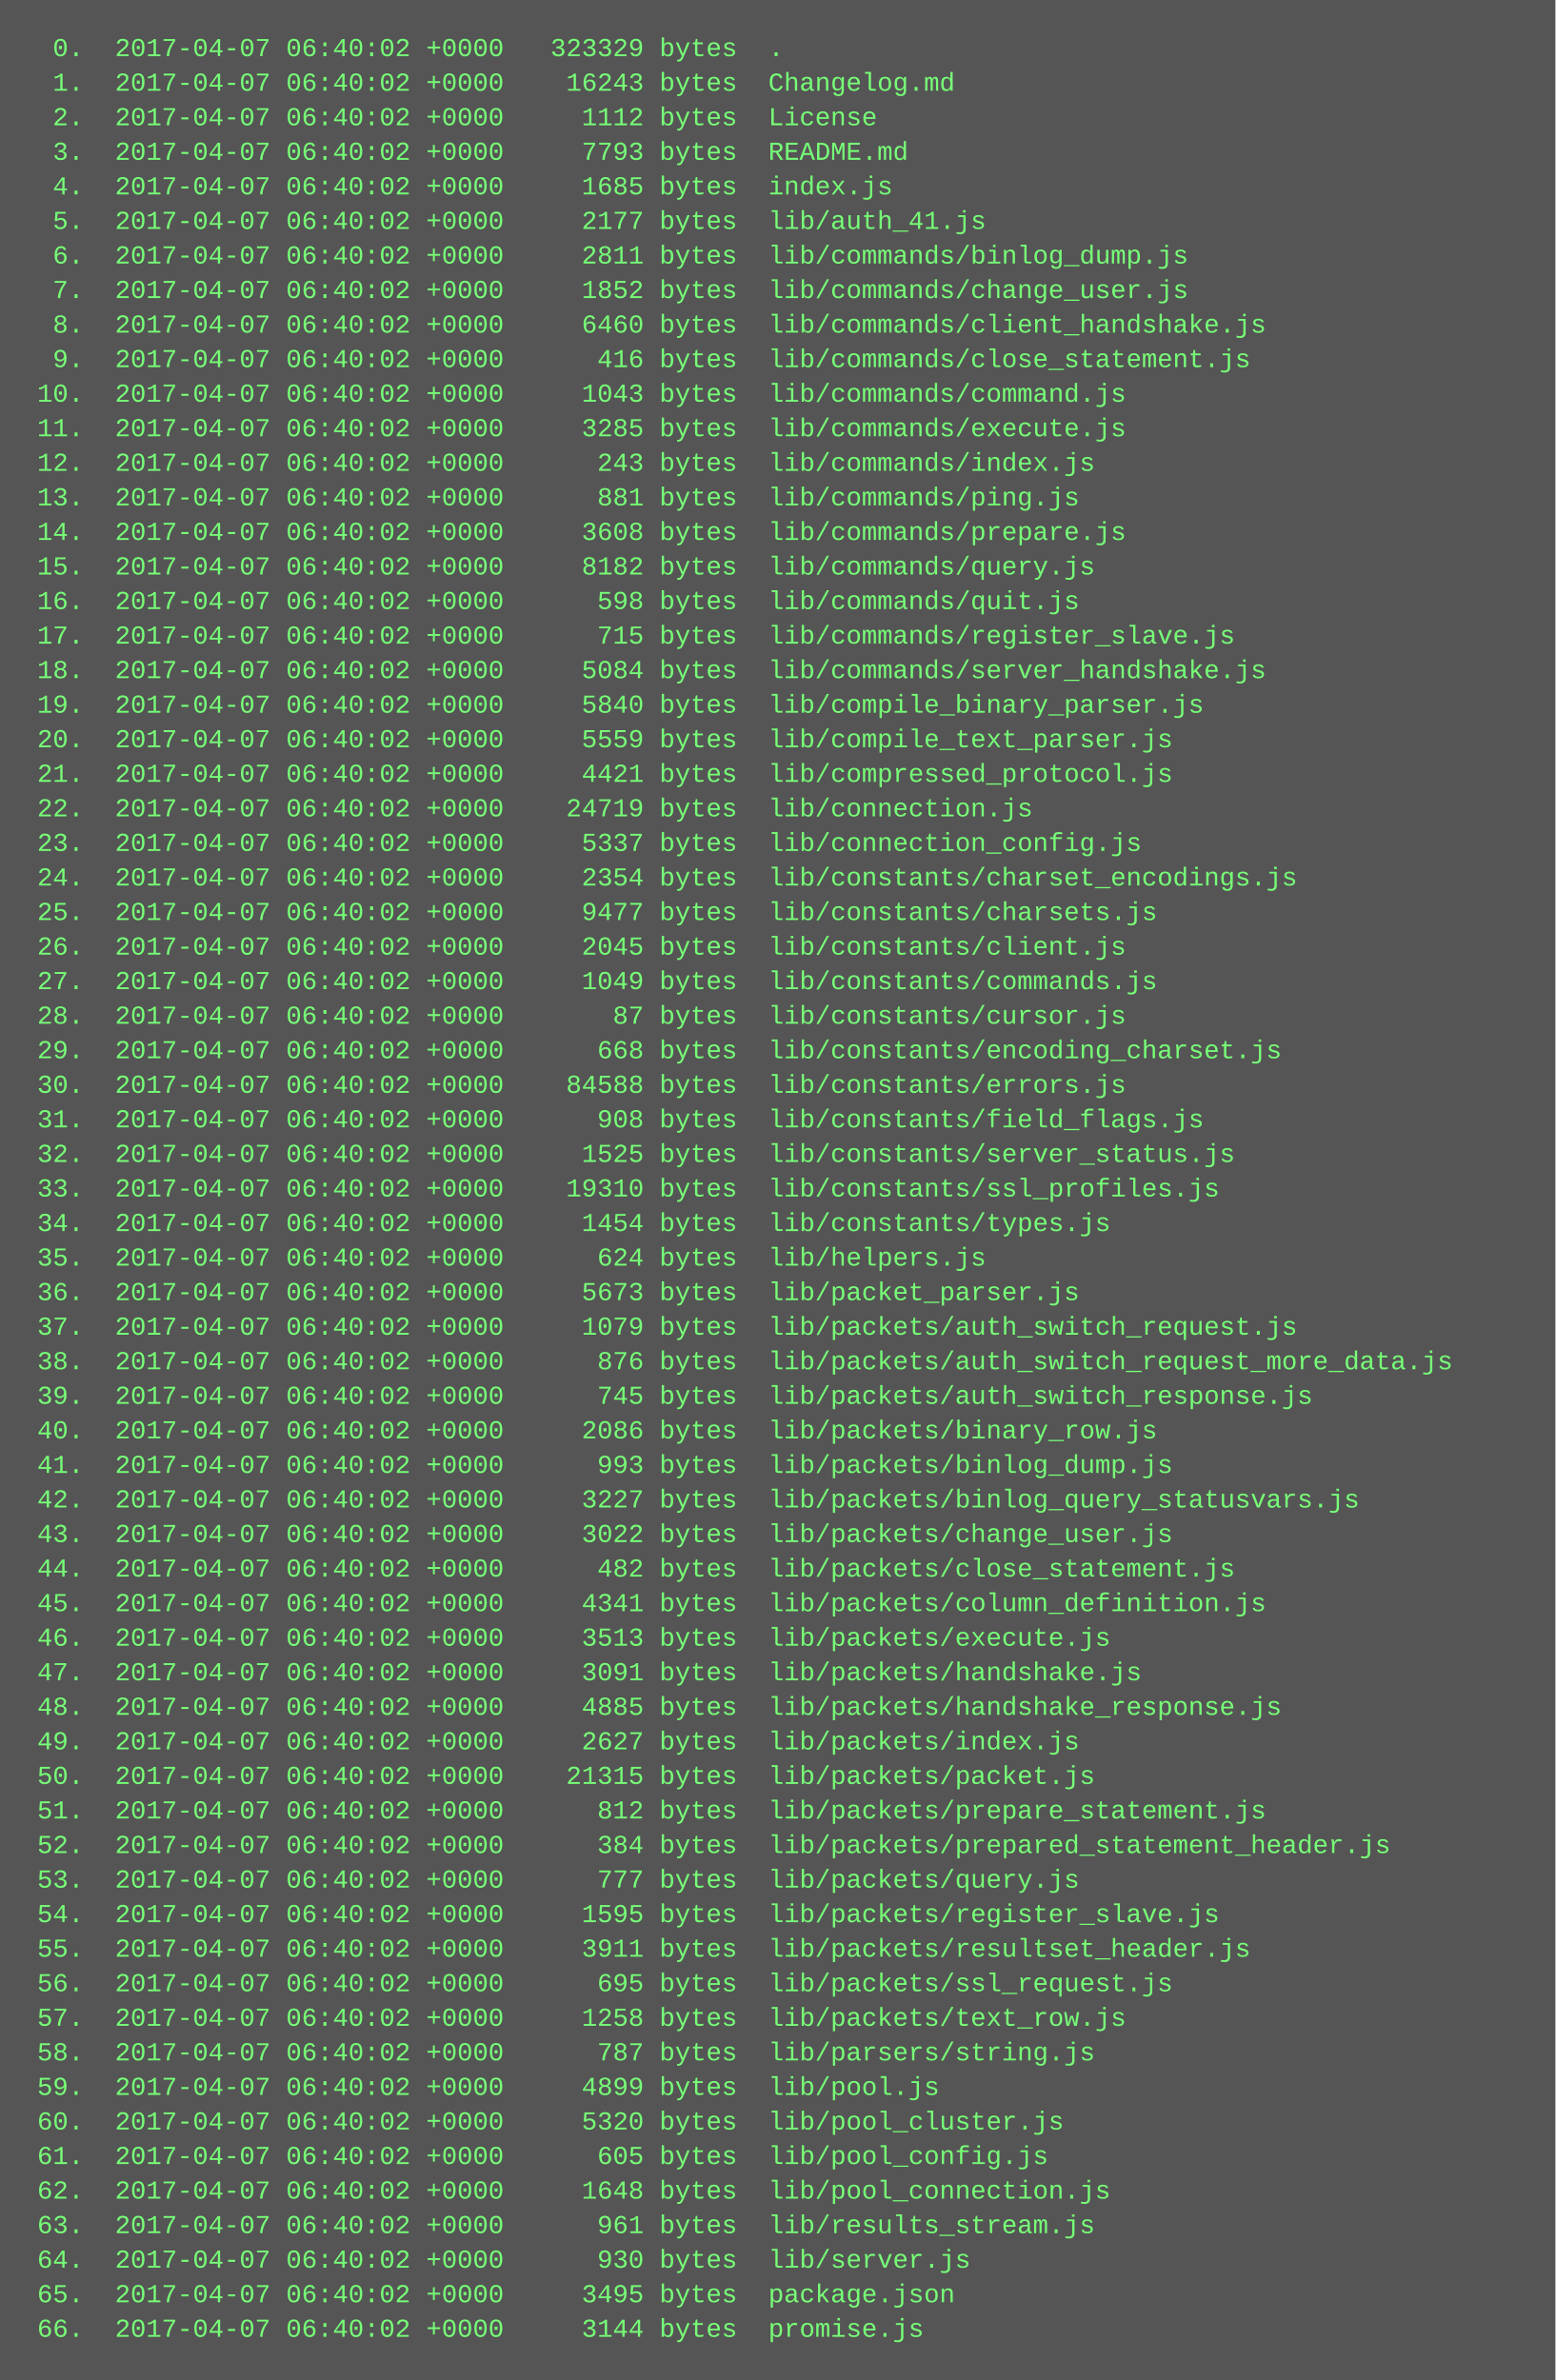
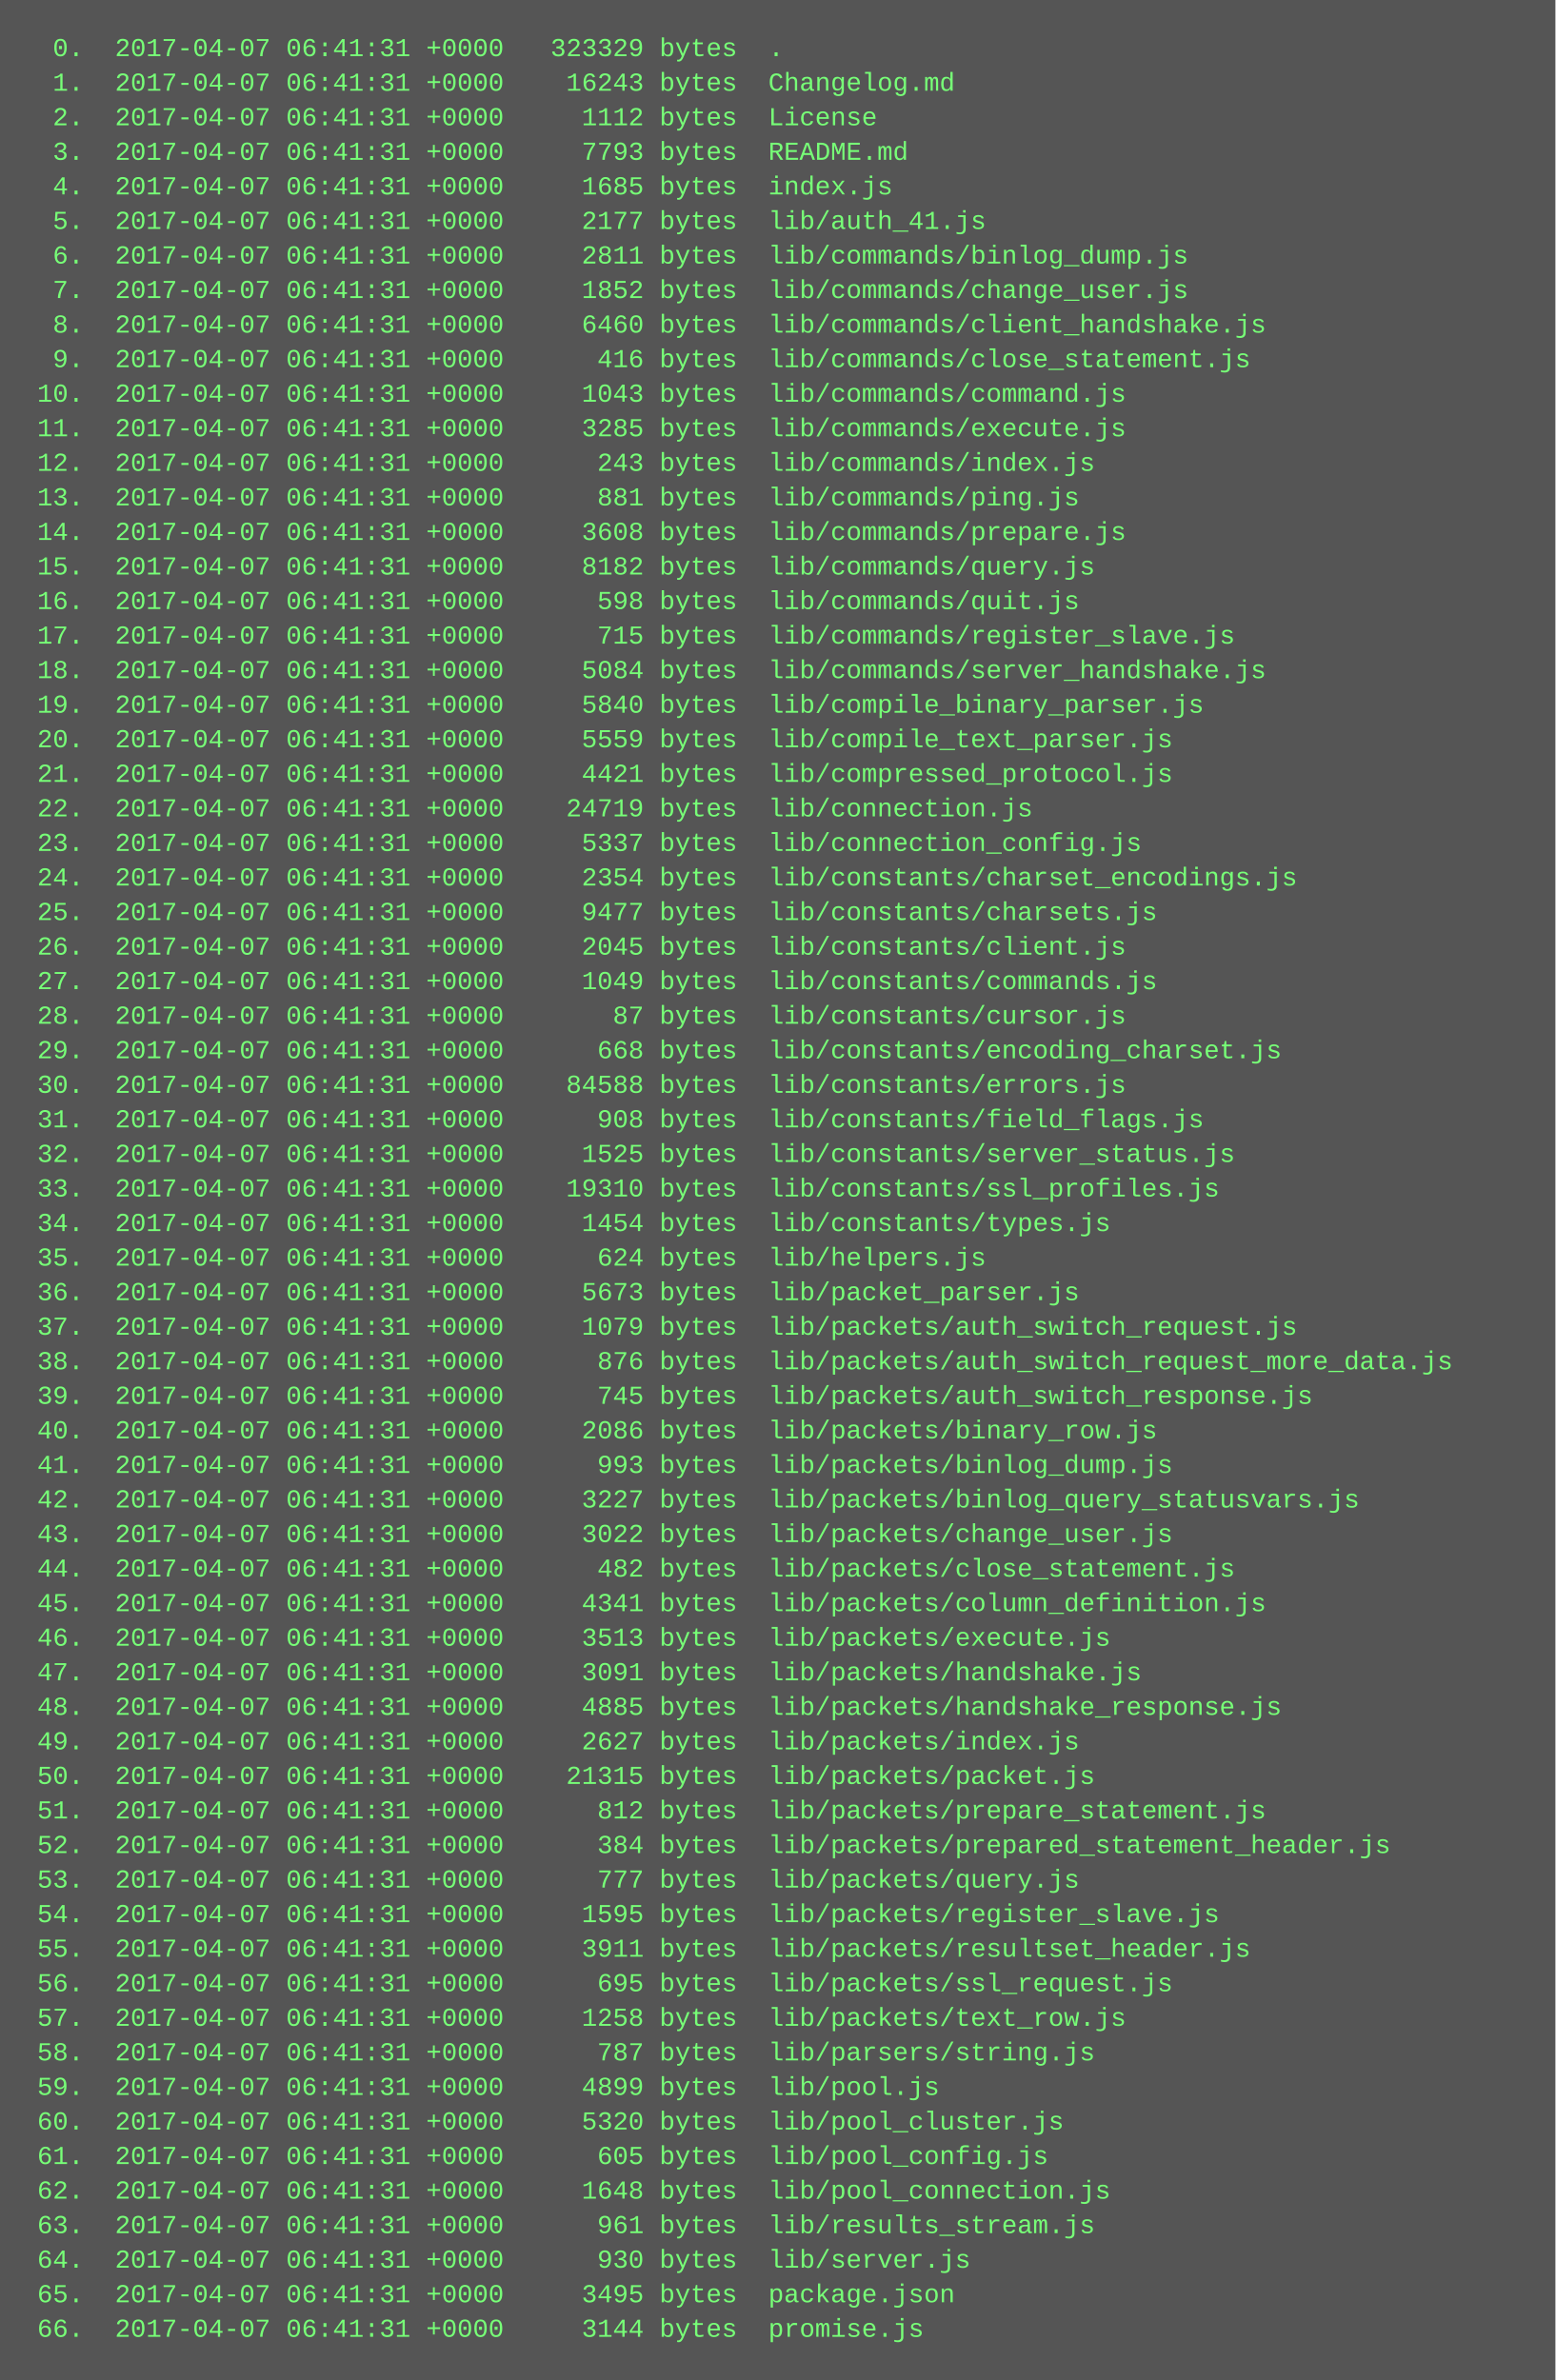
<svg xmlns="http://www.w3.org/2000/svg" height="1102" width="720">
  <rect height="1102" fill="#555" width="720" />
  <text fill="#7f7" font-family="Courier New" font-size="12" xml:space="preserve">
-     <tspan x="10" y="26">  0.  2017-04-07 06:40:02 +0000   323329 bytes  .</tspan>
-     <tspan x="10" y="42">  1.  2017-04-07 06:40:02 +0000    16243 bytes  Changelog.md</tspan>
-     <tspan x="10" y="58">  2.  2017-04-07 06:40:02 +0000     1112 bytes  License</tspan>
-     <tspan x="10" y="74">  3.  2017-04-07 06:40:02 +0000     7793 bytes  README.md</tspan>
-     <tspan x="10" y="90">  4.  2017-04-07 06:40:02 +0000     1685 bytes  index.js</tspan>
-     <tspan x="10" y="106">  5.  2017-04-07 06:40:02 +0000     2177 bytes  lib/auth_41.js</tspan>
-     <tspan x="10" y="122">  6.  2017-04-07 06:40:02 +0000     2811 bytes  lib/commands/binlog_dump.js</tspan>
-     <tspan x="10" y="138">  7.  2017-04-07 06:40:02 +0000     1852 bytes  lib/commands/change_user.js</tspan>
-     <tspan x="10" y="154">  8.  2017-04-07 06:40:02 +0000     6460 bytes  lib/commands/client_handshake.js</tspan>
-     <tspan x="10" y="170">  9.  2017-04-07 06:40:02 +0000      416 bytes  lib/commands/close_statement.js</tspan>
-     <tspan x="10" y="186"> 10.  2017-04-07 06:40:02 +0000     1043 bytes  lib/commands/command.js</tspan>
-     <tspan x="10" y="202"> 11.  2017-04-07 06:40:02 +0000     3285 bytes  lib/commands/execute.js</tspan>
-     <tspan x="10" y="218"> 12.  2017-04-07 06:40:02 +0000      243 bytes  lib/commands/index.js</tspan>
-     <tspan x="10" y="234"> 13.  2017-04-07 06:40:02 +0000      881 bytes  lib/commands/ping.js</tspan>
-     <tspan x="10" y="250"> 14.  2017-04-07 06:40:02 +0000     3608 bytes  lib/commands/prepare.js</tspan>
-     <tspan x="10" y="266"> 15.  2017-04-07 06:40:02 +0000     8182 bytes  lib/commands/query.js</tspan>
-     <tspan x="10" y="282"> 16.  2017-04-07 06:40:02 +0000      598 bytes  lib/commands/quit.js</tspan>
-     <tspan x="10" y="298"> 17.  2017-04-07 06:40:02 +0000      715 bytes  lib/commands/register_slave.js</tspan>
-     <tspan x="10" y="314"> 18.  2017-04-07 06:40:02 +0000     5084 bytes  lib/commands/server_handshake.js</tspan>
-     <tspan x="10" y="330"> 19.  2017-04-07 06:40:02 +0000     5840 bytes  lib/compile_binary_parser.js</tspan>
-     <tspan x="10" y="346"> 20.  2017-04-07 06:40:02 +0000     5559 bytes  lib/compile_text_parser.js</tspan>
-     <tspan x="10" y="362"> 21.  2017-04-07 06:40:02 +0000     4421 bytes  lib/compressed_protocol.js</tspan>
-     <tspan x="10" y="378"> 22.  2017-04-07 06:40:02 +0000    24719 bytes  lib/connection.js</tspan>
-     <tspan x="10" y="394"> 23.  2017-04-07 06:40:02 +0000     5337 bytes  lib/connection_config.js</tspan>
-     <tspan x="10" y="410"> 24.  2017-04-07 06:40:02 +0000     2354 bytes  lib/constants/charset_encodings.js</tspan>
-     <tspan x="10" y="426"> 25.  2017-04-07 06:40:02 +0000     9477 bytes  lib/constants/charsets.js</tspan>
-     <tspan x="10" y="442"> 26.  2017-04-07 06:40:02 +0000     2045 bytes  lib/constants/client.js</tspan>
-     <tspan x="10" y="458"> 27.  2017-04-07 06:40:02 +0000     1049 bytes  lib/constants/commands.js</tspan>
-     <tspan x="10" y="474"> 28.  2017-04-07 06:40:02 +0000       87 bytes  lib/constants/cursor.js</tspan>
-     <tspan x="10" y="490"> 29.  2017-04-07 06:40:02 +0000      668 bytes  lib/constants/encoding_charset.js</tspan>
-     <tspan x="10" y="506"> 30.  2017-04-07 06:40:02 +0000    84588 bytes  lib/constants/errors.js</tspan>
-     <tspan x="10" y="522"> 31.  2017-04-07 06:40:02 +0000      908 bytes  lib/constants/field_flags.js</tspan>
-     <tspan x="10" y="538"> 32.  2017-04-07 06:40:02 +0000     1525 bytes  lib/constants/server_status.js</tspan>
-     <tspan x="10" y="554"> 33.  2017-04-07 06:40:02 +0000    19310 bytes  lib/constants/ssl_profiles.js</tspan>
-     <tspan x="10" y="570"> 34.  2017-04-07 06:40:02 +0000     1454 bytes  lib/constants/types.js</tspan>
-     <tspan x="10" y="586"> 35.  2017-04-07 06:40:02 +0000      624 bytes  lib/helpers.js</tspan>
-     <tspan x="10" y="602"> 36.  2017-04-07 06:40:02 +0000     5673 bytes  lib/packet_parser.js</tspan>
-     <tspan x="10" y="618"> 37.  2017-04-07 06:40:02 +0000     1079 bytes  lib/packets/auth_switch_request.js</tspan>
-     <tspan x="10" y="634"> 38.  2017-04-07 06:40:02 +0000      876 bytes  lib/packets/auth_switch_request_more_data.js</tspan>
-     <tspan x="10" y="650"> 39.  2017-04-07 06:40:02 +0000      745 bytes  lib/packets/auth_switch_response.js</tspan>
-     <tspan x="10" y="666"> 40.  2017-04-07 06:40:02 +0000     2086 bytes  lib/packets/binary_row.js</tspan>
-     <tspan x="10" y="682"> 41.  2017-04-07 06:40:02 +0000      993 bytes  lib/packets/binlog_dump.js</tspan>
-     <tspan x="10" y="698"> 42.  2017-04-07 06:40:02 +0000     3227 bytes  lib/packets/binlog_query_statusvars.js</tspan>
-     <tspan x="10" y="714"> 43.  2017-04-07 06:40:02 +0000     3022 bytes  lib/packets/change_user.js</tspan>
-     <tspan x="10" y="730"> 44.  2017-04-07 06:40:02 +0000      482 bytes  lib/packets/close_statement.js</tspan>
-     <tspan x="10" y="746"> 45.  2017-04-07 06:40:02 +0000     4341 bytes  lib/packets/column_definition.js</tspan>
-     <tspan x="10" y="762"> 46.  2017-04-07 06:40:02 +0000     3513 bytes  lib/packets/execute.js</tspan>
-     <tspan x="10" y="778"> 47.  2017-04-07 06:40:02 +0000     3091 bytes  lib/packets/handshake.js</tspan>
-     <tspan x="10" y="794"> 48.  2017-04-07 06:40:02 +0000     4885 bytes  lib/packets/handshake_response.js</tspan>
-     <tspan x="10" y="810"> 49.  2017-04-07 06:40:02 +0000     2627 bytes  lib/packets/index.js</tspan>
-     <tspan x="10" y="826"> 50.  2017-04-07 06:40:02 +0000    21315 bytes  lib/packets/packet.js</tspan>
-     <tspan x="10" y="842"> 51.  2017-04-07 06:40:02 +0000      812 bytes  lib/packets/prepare_statement.js</tspan>
-     <tspan x="10" y="858"> 52.  2017-04-07 06:40:02 +0000      384 bytes  lib/packets/prepared_statement_header.js</tspan>
-     <tspan x="10" y="874"> 53.  2017-04-07 06:40:02 +0000      777 bytes  lib/packets/query.js</tspan>
-     <tspan x="10" y="890"> 54.  2017-04-07 06:40:02 +0000     1595 bytes  lib/packets/register_slave.js</tspan>
-     <tspan x="10" y="906"> 55.  2017-04-07 06:40:02 +0000     3911 bytes  lib/packets/resultset_header.js</tspan>
-     <tspan x="10" y="922"> 56.  2017-04-07 06:40:02 +0000      695 bytes  lib/packets/ssl_request.js</tspan>
-     <tspan x="10" y="938"> 57.  2017-04-07 06:40:02 +0000     1258 bytes  lib/packets/text_row.js</tspan>
-     <tspan x="10" y="954"> 58.  2017-04-07 06:40:02 +0000      787 bytes  lib/parsers/string.js</tspan>
-     <tspan x="10" y="970"> 59.  2017-04-07 06:40:02 +0000     4899 bytes  lib/pool.js</tspan>
-     <tspan x="10" y="986"> 60.  2017-04-07 06:40:02 +0000     5320 bytes  lib/pool_cluster.js</tspan>
-     <tspan x="10" y="1002"> 61.  2017-04-07 06:40:02 +0000      605 bytes  lib/pool_config.js</tspan>
-     <tspan x="10" y="1018"> 62.  2017-04-07 06:40:02 +0000     1648 bytes  lib/pool_connection.js</tspan>
-     <tspan x="10" y="1034"> 63.  2017-04-07 06:40:02 +0000      961 bytes  lib/results_stream.js</tspan>
-     <tspan x="10" y="1050"> 64.  2017-04-07 06:40:02 +0000      930 bytes  lib/server.js</tspan>
-     <tspan x="10" y="1066"> 65.  2017-04-07 06:40:02 +0000     3495 bytes  package.json</tspan>
-     <tspan x="10" y="1082"> 66.  2017-04-07 06:40:02 +0000     3144 bytes  promise.js</tspan>
+     <tspan x="10" y="26">  0.  2017-04-07 06:41:31 +0000   323329 bytes  .</tspan>
+     <tspan x="10" y="42">  1.  2017-04-07 06:41:31 +0000    16243 bytes  Changelog.md</tspan>
+     <tspan x="10" y="58">  2.  2017-04-07 06:41:31 +0000     1112 bytes  License</tspan>
+     <tspan x="10" y="74">  3.  2017-04-07 06:41:31 +0000     7793 bytes  README.md</tspan>
+     <tspan x="10" y="90">  4.  2017-04-07 06:41:31 +0000     1685 bytes  index.js</tspan>
+     <tspan x="10" y="106">  5.  2017-04-07 06:41:31 +0000     2177 bytes  lib/auth_41.js</tspan>
+     <tspan x="10" y="122">  6.  2017-04-07 06:41:31 +0000     2811 bytes  lib/commands/binlog_dump.js</tspan>
+     <tspan x="10" y="138">  7.  2017-04-07 06:41:31 +0000     1852 bytes  lib/commands/change_user.js</tspan>
+     <tspan x="10" y="154">  8.  2017-04-07 06:41:31 +0000     6460 bytes  lib/commands/client_handshake.js</tspan>
+     <tspan x="10" y="170">  9.  2017-04-07 06:41:31 +0000      416 bytes  lib/commands/close_statement.js</tspan>
+     <tspan x="10" y="186"> 10.  2017-04-07 06:41:31 +0000     1043 bytes  lib/commands/command.js</tspan>
+     <tspan x="10" y="202"> 11.  2017-04-07 06:41:31 +0000     3285 bytes  lib/commands/execute.js</tspan>
+     <tspan x="10" y="218"> 12.  2017-04-07 06:41:31 +0000      243 bytes  lib/commands/index.js</tspan>
+     <tspan x="10" y="234"> 13.  2017-04-07 06:41:31 +0000      881 bytes  lib/commands/ping.js</tspan>
+     <tspan x="10" y="250"> 14.  2017-04-07 06:41:31 +0000     3608 bytes  lib/commands/prepare.js</tspan>
+     <tspan x="10" y="266"> 15.  2017-04-07 06:41:31 +0000     8182 bytes  lib/commands/query.js</tspan>
+     <tspan x="10" y="282"> 16.  2017-04-07 06:41:31 +0000      598 bytes  lib/commands/quit.js</tspan>
+     <tspan x="10" y="298"> 17.  2017-04-07 06:41:31 +0000      715 bytes  lib/commands/register_slave.js</tspan>
+     <tspan x="10" y="314"> 18.  2017-04-07 06:41:31 +0000     5084 bytes  lib/commands/server_handshake.js</tspan>
+     <tspan x="10" y="330"> 19.  2017-04-07 06:41:31 +0000     5840 bytes  lib/compile_binary_parser.js</tspan>
+     <tspan x="10" y="346"> 20.  2017-04-07 06:41:31 +0000     5559 bytes  lib/compile_text_parser.js</tspan>
+     <tspan x="10" y="362"> 21.  2017-04-07 06:41:31 +0000     4421 bytes  lib/compressed_protocol.js</tspan>
+     <tspan x="10" y="378"> 22.  2017-04-07 06:41:31 +0000    24719 bytes  lib/connection.js</tspan>
+     <tspan x="10" y="394"> 23.  2017-04-07 06:41:31 +0000     5337 bytes  lib/connection_config.js</tspan>
+     <tspan x="10" y="410"> 24.  2017-04-07 06:41:31 +0000     2354 bytes  lib/constants/charset_encodings.js</tspan>
+     <tspan x="10" y="426"> 25.  2017-04-07 06:41:31 +0000     9477 bytes  lib/constants/charsets.js</tspan>
+     <tspan x="10" y="442"> 26.  2017-04-07 06:41:31 +0000     2045 bytes  lib/constants/client.js</tspan>
+     <tspan x="10" y="458"> 27.  2017-04-07 06:41:31 +0000     1049 bytes  lib/constants/commands.js</tspan>
+     <tspan x="10" y="474"> 28.  2017-04-07 06:41:31 +0000       87 bytes  lib/constants/cursor.js</tspan>
+     <tspan x="10" y="490"> 29.  2017-04-07 06:41:31 +0000      668 bytes  lib/constants/encoding_charset.js</tspan>
+     <tspan x="10" y="506"> 30.  2017-04-07 06:41:31 +0000    84588 bytes  lib/constants/errors.js</tspan>
+     <tspan x="10" y="522"> 31.  2017-04-07 06:41:31 +0000      908 bytes  lib/constants/field_flags.js</tspan>
+     <tspan x="10" y="538"> 32.  2017-04-07 06:41:31 +0000     1525 bytes  lib/constants/server_status.js</tspan>
+     <tspan x="10" y="554"> 33.  2017-04-07 06:41:31 +0000    19310 bytes  lib/constants/ssl_profiles.js</tspan>
+     <tspan x="10" y="570"> 34.  2017-04-07 06:41:31 +0000     1454 bytes  lib/constants/types.js</tspan>
+     <tspan x="10" y="586"> 35.  2017-04-07 06:41:31 +0000      624 bytes  lib/helpers.js</tspan>
+     <tspan x="10" y="602"> 36.  2017-04-07 06:41:31 +0000     5673 bytes  lib/packet_parser.js</tspan>
+     <tspan x="10" y="618"> 37.  2017-04-07 06:41:31 +0000     1079 bytes  lib/packets/auth_switch_request.js</tspan>
+     <tspan x="10" y="634"> 38.  2017-04-07 06:41:31 +0000      876 bytes  lib/packets/auth_switch_request_more_data.js</tspan>
+     <tspan x="10" y="650"> 39.  2017-04-07 06:41:31 +0000      745 bytes  lib/packets/auth_switch_response.js</tspan>
+     <tspan x="10" y="666"> 40.  2017-04-07 06:41:31 +0000     2086 bytes  lib/packets/binary_row.js</tspan>
+     <tspan x="10" y="682"> 41.  2017-04-07 06:41:31 +0000      993 bytes  lib/packets/binlog_dump.js</tspan>
+     <tspan x="10" y="698"> 42.  2017-04-07 06:41:31 +0000     3227 bytes  lib/packets/binlog_query_statusvars.js</tspan>
+     <tspan x="10" y="714"> 43.  2017-04-07 06:41:31 +0000     3022 bytes  lib/packets/change_user.js</tspan>
+     <tspan x="10" y="730"> 44.  2017-04-07 06:41:31 +0000      482 bytes  lib/packets/close_statement.js</tspan>
+     <tspan x="10" y="746"> 45.  2017-04-07 06:41:31 +0000     4341 bytes  lib/packets/column_definition.js</tspan>
+     <tspan x="10" y="762"> 46.  2017-04-07 06:41:31 +0000     3513 bytes  lib/packets/execute.js</tspan>
+     <tspan x="10" y="778"> 47.  2017-04-07 06:41:31 +0000     3091 bytes  lib/packets/handshake.js</tspan>
+     <tspan x="10" y="794"> 48.  2017-04-07 06:41:31 +0000     4885 bytes  lib/packets/handshake_response.js</tspan>
+     <tspan x="10" y="810"> 49.  2017-04-07 06:41:31 +0000     2627 bytes  lib/packets/index.js</tspan>
+     <tspan x="10" y="826"> 50.  2017-04-07 06:41:31 +0000    21315 bytes  lib/packets/packet.js</tspan>
+     <tspan x="10" y="842"> 51.  2017-04-07 06:41:31 +0000      812 bytes  lib/packets/prepare_statement.js</tspan>
+     <tspan x="10" y="858"> 52.  2017-04-07 06:41:31 +0000      384 bytes  lib/packets/prepared_statement_header.js</tspan>
+     <tspan x="10" y="874"> 53.  2017-04-07 06:41:31 +0000      777 bytes  lib/packets/query.js</tspan>
+     <tspan x="10" y="890"> 54.  2017-04-07 06:41:31 +0000     1595 bytes  lib/packets/register_slave.js</tspan>
+     <tspan x="10" y="906"> 55.  2017-04-07 06:41:31 +0000     3911 bytes  lib/packets/resultset_header.js</tspan>
+     <tspan x="10" y="922"> 56.  2017-04-07 06:41:31 +0000      695 bytes  lib/packets/ssl_request.js</tspan>
+     <tspan x="10" y="938"> 57.  2017-04-07 06:41:31 +0000     1258 bytes  lib/packets/text_row.js</tspan>
+     <tspan x="10" y="954"> 58.  2017-04-07 06:41:31 +0000      787 bytes  lib/parsers/string.js</tspan>
+     <tspan x="10" y="970"> 59.  2017-04-07 06:41:31 +0000     4899 bytes  lib/pool.js</tspan>
+     <tspan x="10" y="986"> 60.  2017-04-07 06:41:31 +0000     5320 bytes  lib/pool_cluster.js</tspan>
+     <tspan x="10" y="1002"> 61.  2017-04-07 06:41:31 +0000      605 bytes  lib/pool_config.js</tspan>
+     <tspan x="10" y="1018"> 62.  2017-04-07 06:41:31 +0000     1648 bytes  lib/pool_connection.js</tspan>
+     <tspan x="10" y="1034"> 63.  2017-04-07 06:41:31 +0000      961 bytes  lib/results_stream.js</tspan>
+     <tspan x="10" y="1050"> 64.  2017-04-07 06:41:31 +0000      930 bytes  lib/server.js</tspan>
+     <tspan x="10" y="1066"> 65.  2017-04-07 06:41:31 +0000     3495 bytes  package.json</tspan>
+     <tspan x="10" y="1082"> 66.  2017-04-07 06:41:31 +0000     3144 bytes  promise.js</tspan>
  </text>
</svg>
